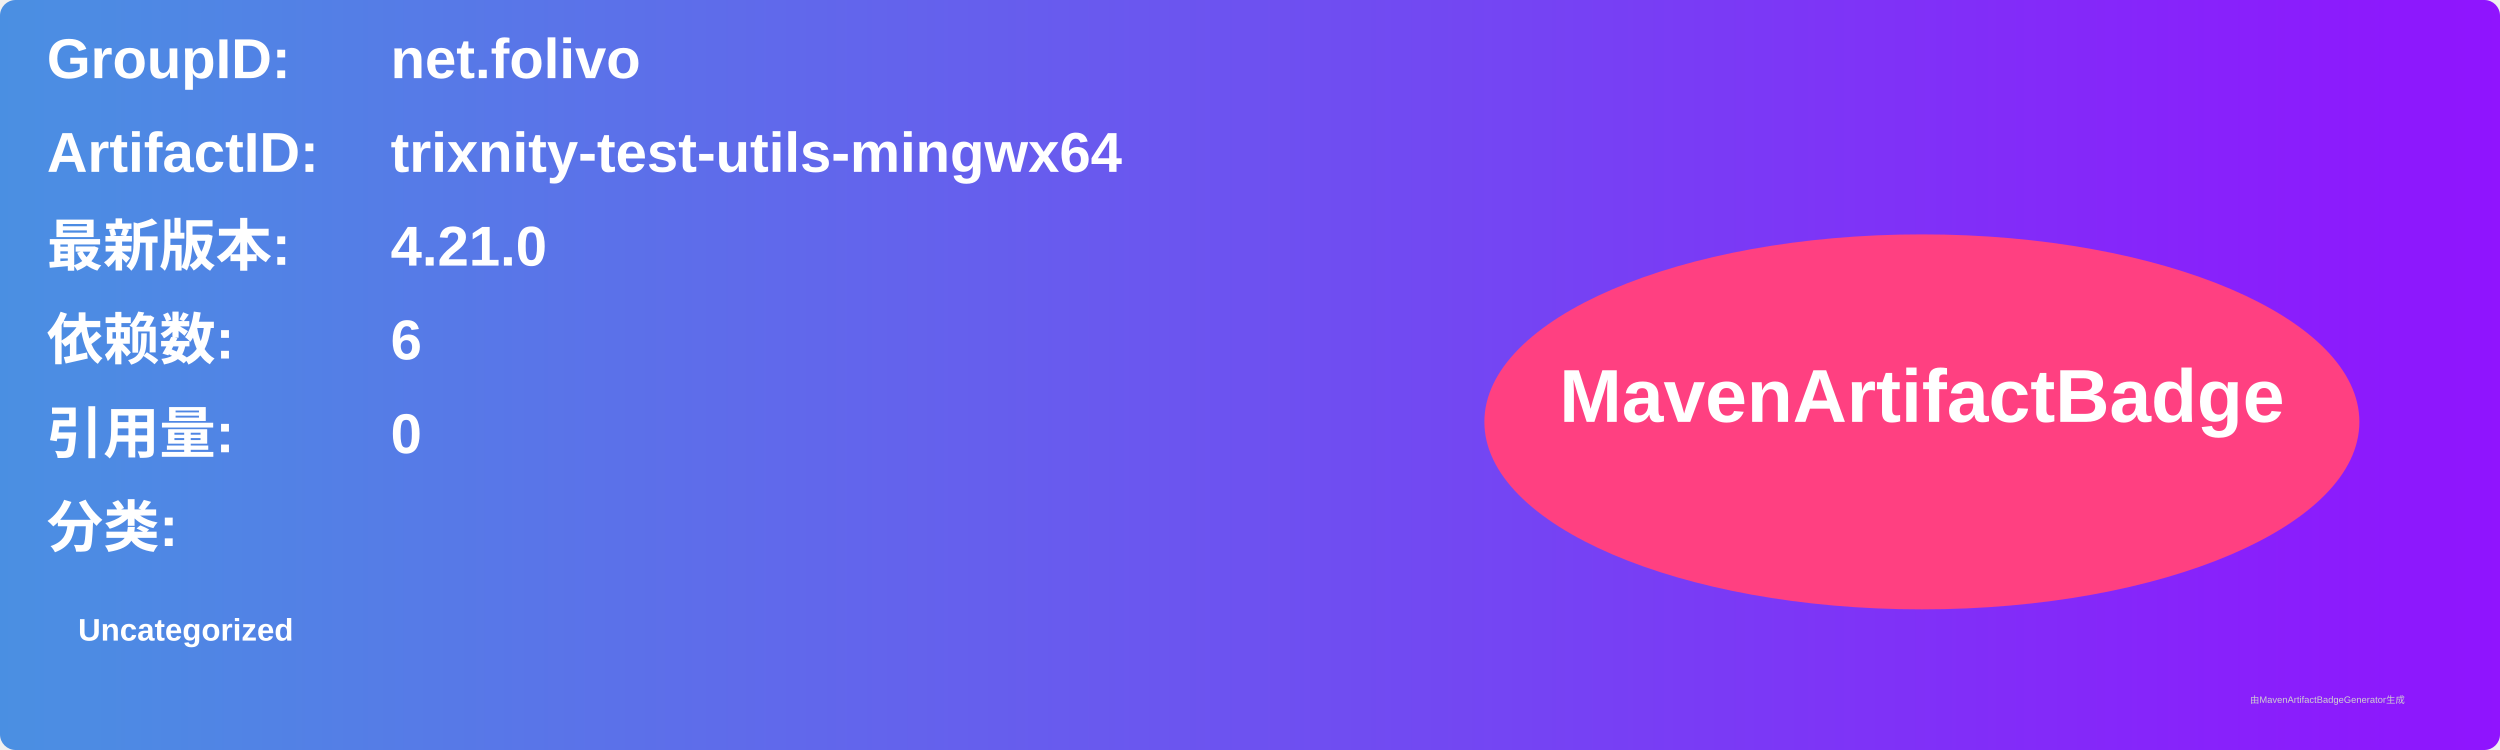
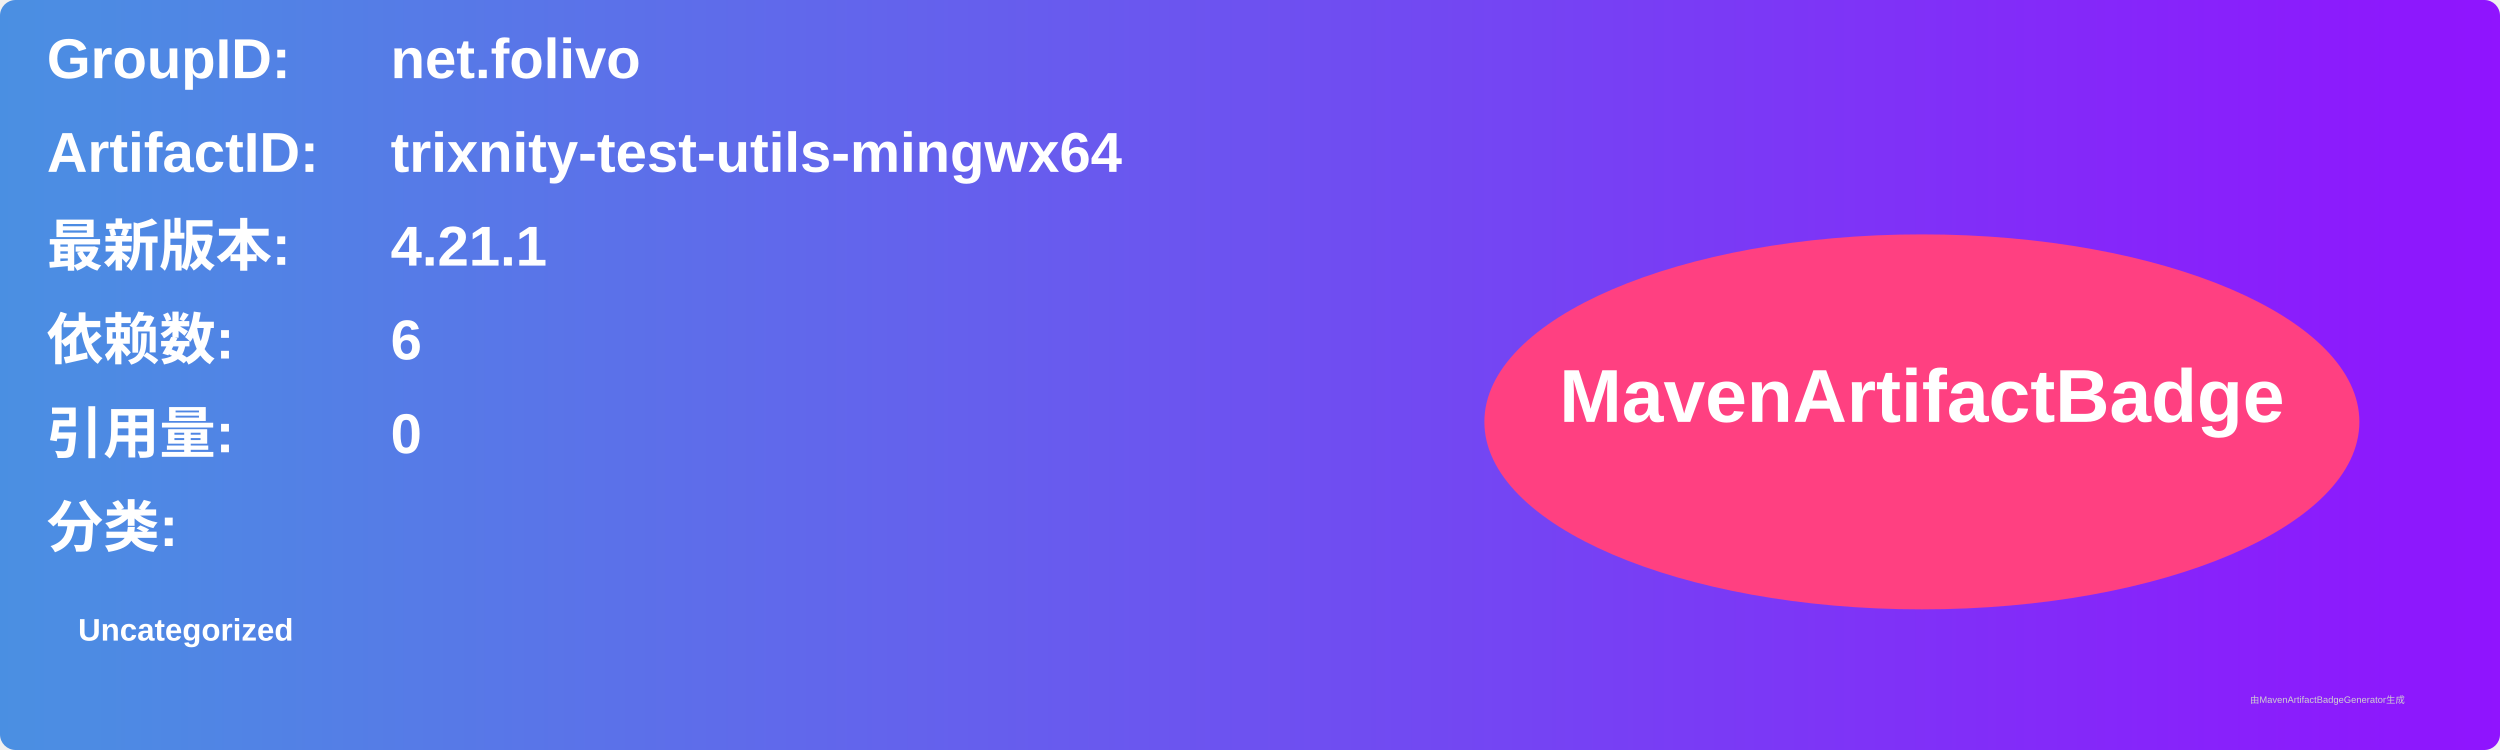
<svg xmlns="http://www.w3.org/2000/svg" width="800" height="240" viewBox="0 0 800 240">
  <linearGradient id="grad" x1="0%" y1="0%" x2="100%" y2="0%">
    <stop offset="0%" stop-color="#4a90e2" />
    <stop offset="100%" stop-color="#9013fe" />
  </linearGradient>
  <rect width="100%" height="100%" rx="5" ry="5" fill="url(#grad)" />
  <g transform="translate(15, 15)">
    <text x="0" y="10" font-family="Arial" font-size="18" fill="white" font-weight="bold" width="260">GroupID:</text>
    <text x="110" y="10" font-family="Arial" font-size="18" fill="white" font-weight="bold" width="460">net.folivo</text>
    <text x="0" y="40" font-family="Arial" font-size="18" fill="white" font-weight="bold" width="260">ArtifactID:</text>
    <text x="110" y="40" font-family="Arial" font-size="18" fill="white" font-weight="bold" width="460">trixnity-test-utils-mingwx64</text>
    <text x="0" y="70" font-family="Arial" font-size="18" fill="white" font-weight="bold">最新版本:</text>
    <text x="110" y="70" font-family="Arial" font-size="18" fill="white" font-weight="bold">
-       <tspan font-weight="bold">4.21.0</tspan>
+       <tspan font-weight="bold">4.21.1</tspan>
    </text>
    <text x="0" y="100" font-family="Arial" font-size="18" fill="white" font-weight="bold">依赖数: </text>
    <text x="110" y="100" font-family="Arial" font-size="18" fill="white">
      <tspan font-weight="bold">6</tspan>
    </text>
    <text x="0" y="130" font-family="Arial" font-size="18" fill="white" font-weight="bold">引用量: </text>
    <text x="110" y="130" font-family="Arial" font-size="18" fill="white">
      <tspan font-weight="bold">0</tspan>
    </text>
    <text x="0" y="160" font-family="Arial" font-size="18" fill="white" font-weight="bold">分类:</text>
    <text x="10" y="190" font-family="Arial" font-size="10" fill="white">
      <tspan font-weight="bold">Uncategorized</tspan>
    </text>
    <ellipse cx="600" cy="120" rx="140" ry="60" fill="#ff4081" />
    <text x="600" y="120" text-anchor="middle" font-family="Arial" font-size="24" fill="white" font-weight="bold">MavenArtifactBadge</text>
  </g>
  <text x="720" y="225" font-family="Arial" font-size="3" fill="#d0d0d0">由MavenArtifactBadgeGenerator生成</text>
</svg>
